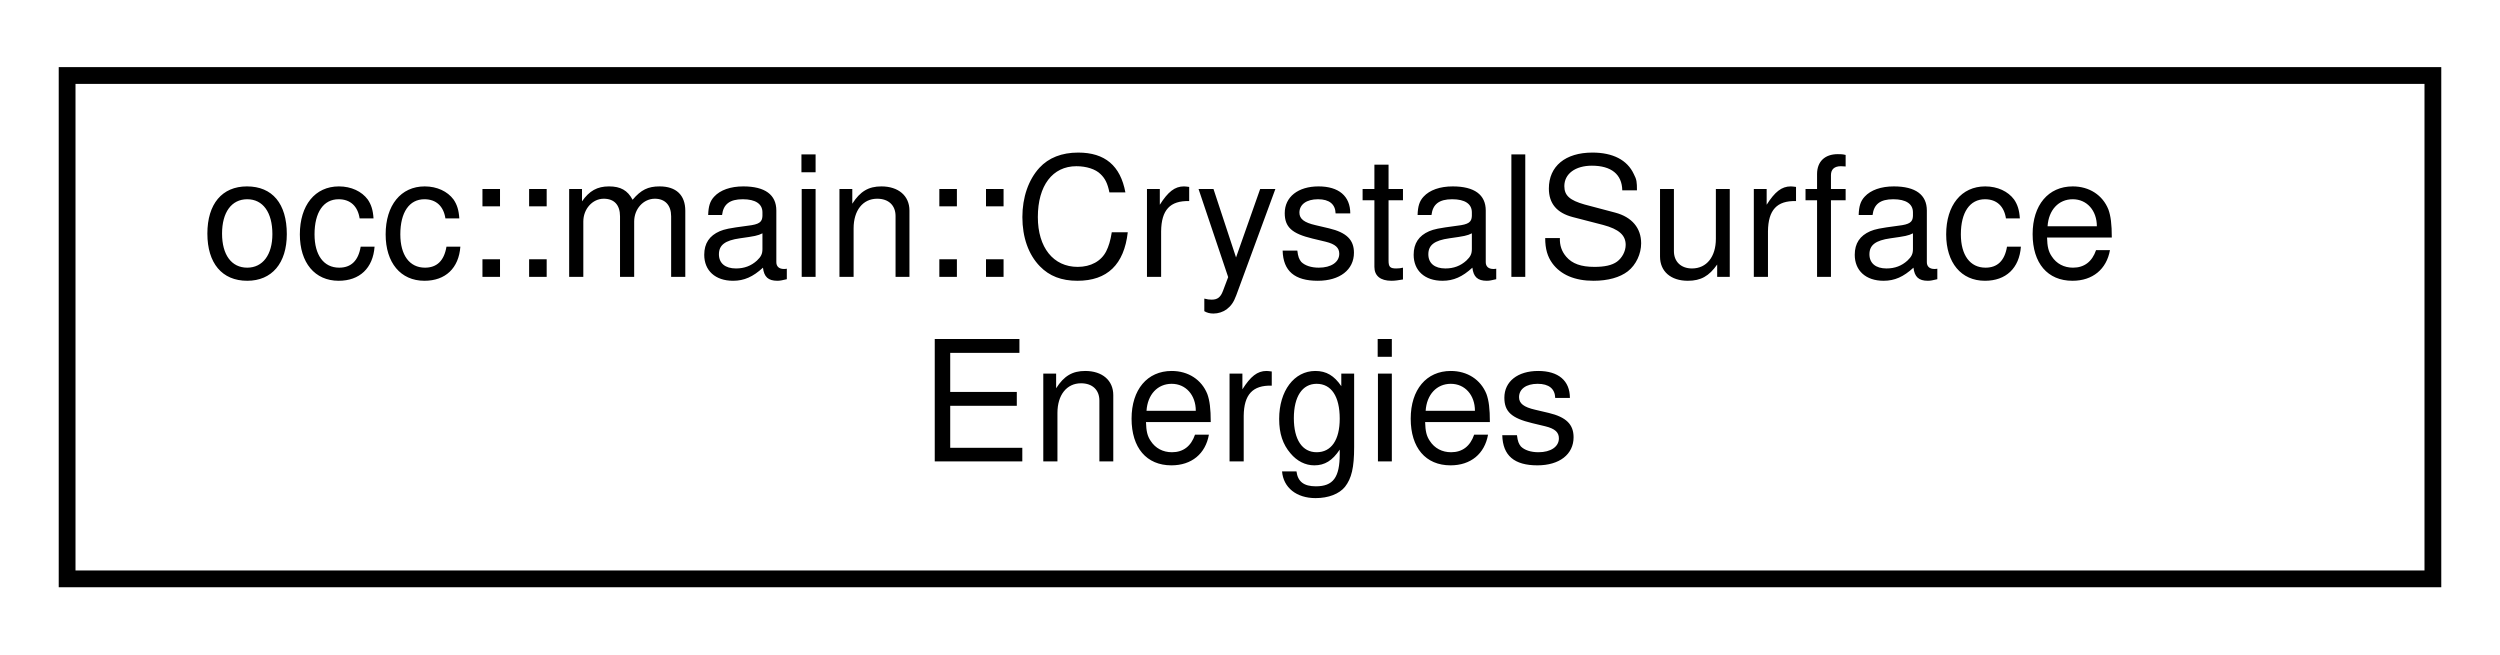
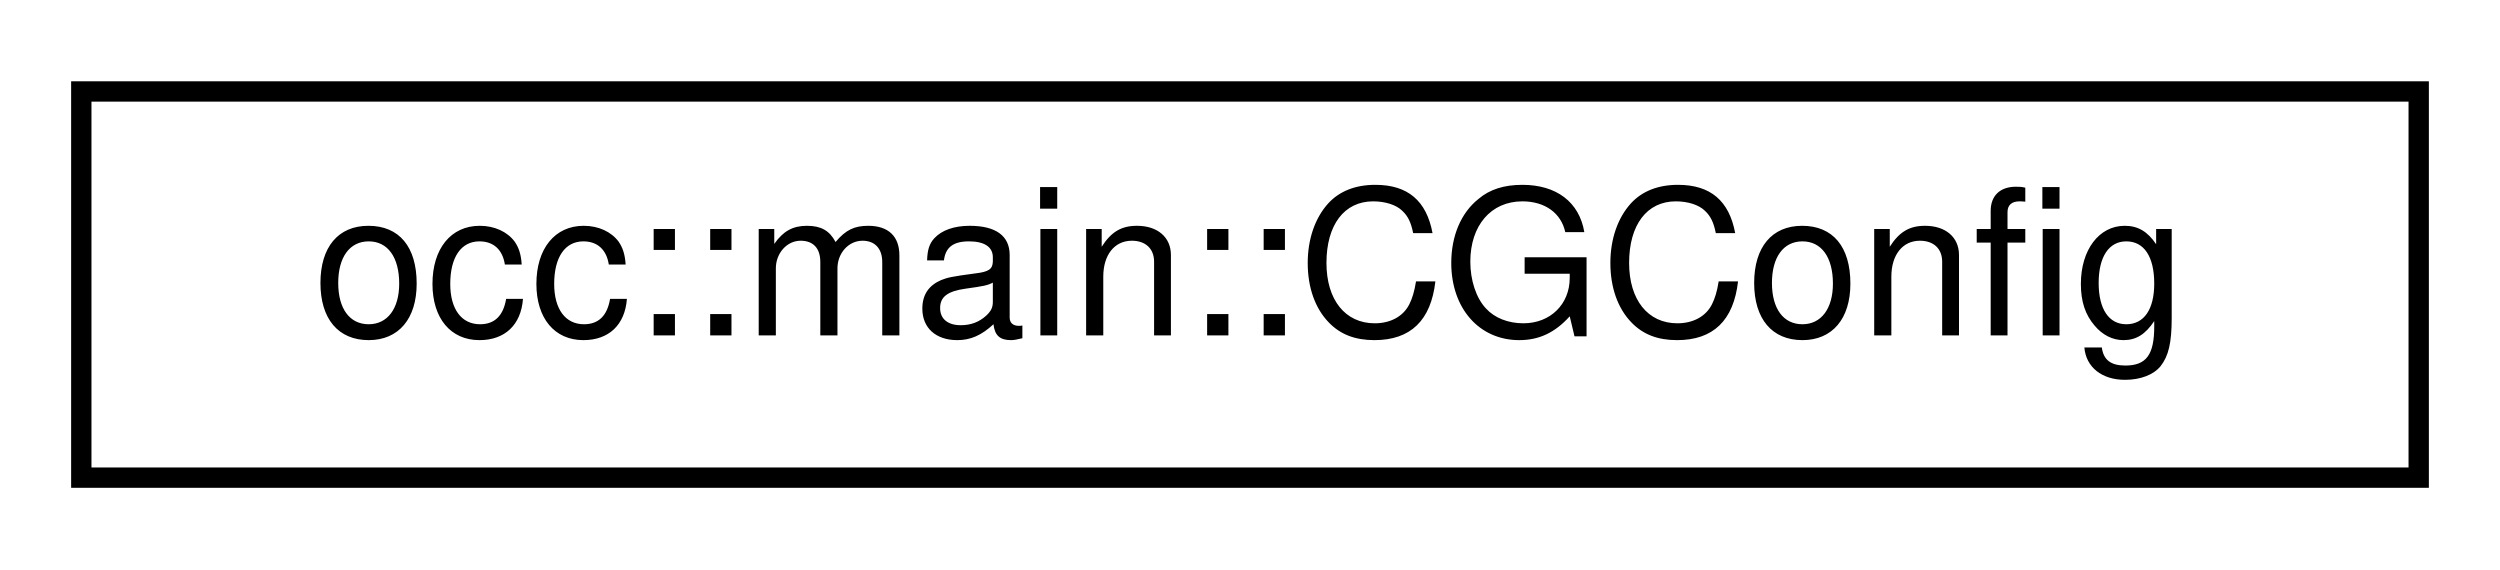
- <svg xmlns="http://www.w3.org/2000/svg" xmlns:xlink="http://www.w3.org/1999/xlink" width="149pt" height="39pt" viewBox="0.00 0.00 149.00 39.00">
-   <g id="graph0" class="graph" transform="scale(1 1) rotate(0) translate(4 35)">
+ <svg xmlns="http://www.w3.org/2000/svg" xmlns:xlink="http://www.w3.org/1999/xlink" width="123pt" height="28pt" viewBox="0.00 0.00 123.00 28.00">
+   <g id="graph0" class="graph" transform="scale(1 1) rotate(0) translate(4 24)">
    <g id="node1" class="node">
      <g id="a_node1">
-         <a xlink:href="structocc_1_1main_1_1CrystalSurfaceEnergies.html" target="_top" xlink:title=" ">
-           <polygon fill="none" stroke="black" points="0,-0.5 0,-30.5 141,-30.5 141,-0.5 0,-0.5" />
-           <text text-anchor="start" x="8" y="-18.5" font-family="Helvetica,sans-Serif" font-size="10.00">occ::main::CrystalSurface</text>
-           <text text-anchor="middle" x="70.5" y="-7.5" font-family="Helvetica,sans-Serif" font-size="10.00">Energies</text>
+         <a xlink:href="structocc_1_1main_1_1CGConfig.html" target="_top" xlink:title=" ">
+           <polygon fill="none" stroke="black" points="0,-0.5 0,-19.5 115,-19.5 115,-0.5 0,-0.5" />
+           <text text-anchor="middle" x="57.5" y="-7.5" font-family="Helvetica,sans-Serif" font-size="10.00">occ::main::CGConfig</text>
        </a>
      </g>
    </g>
  </g>
</svg>
